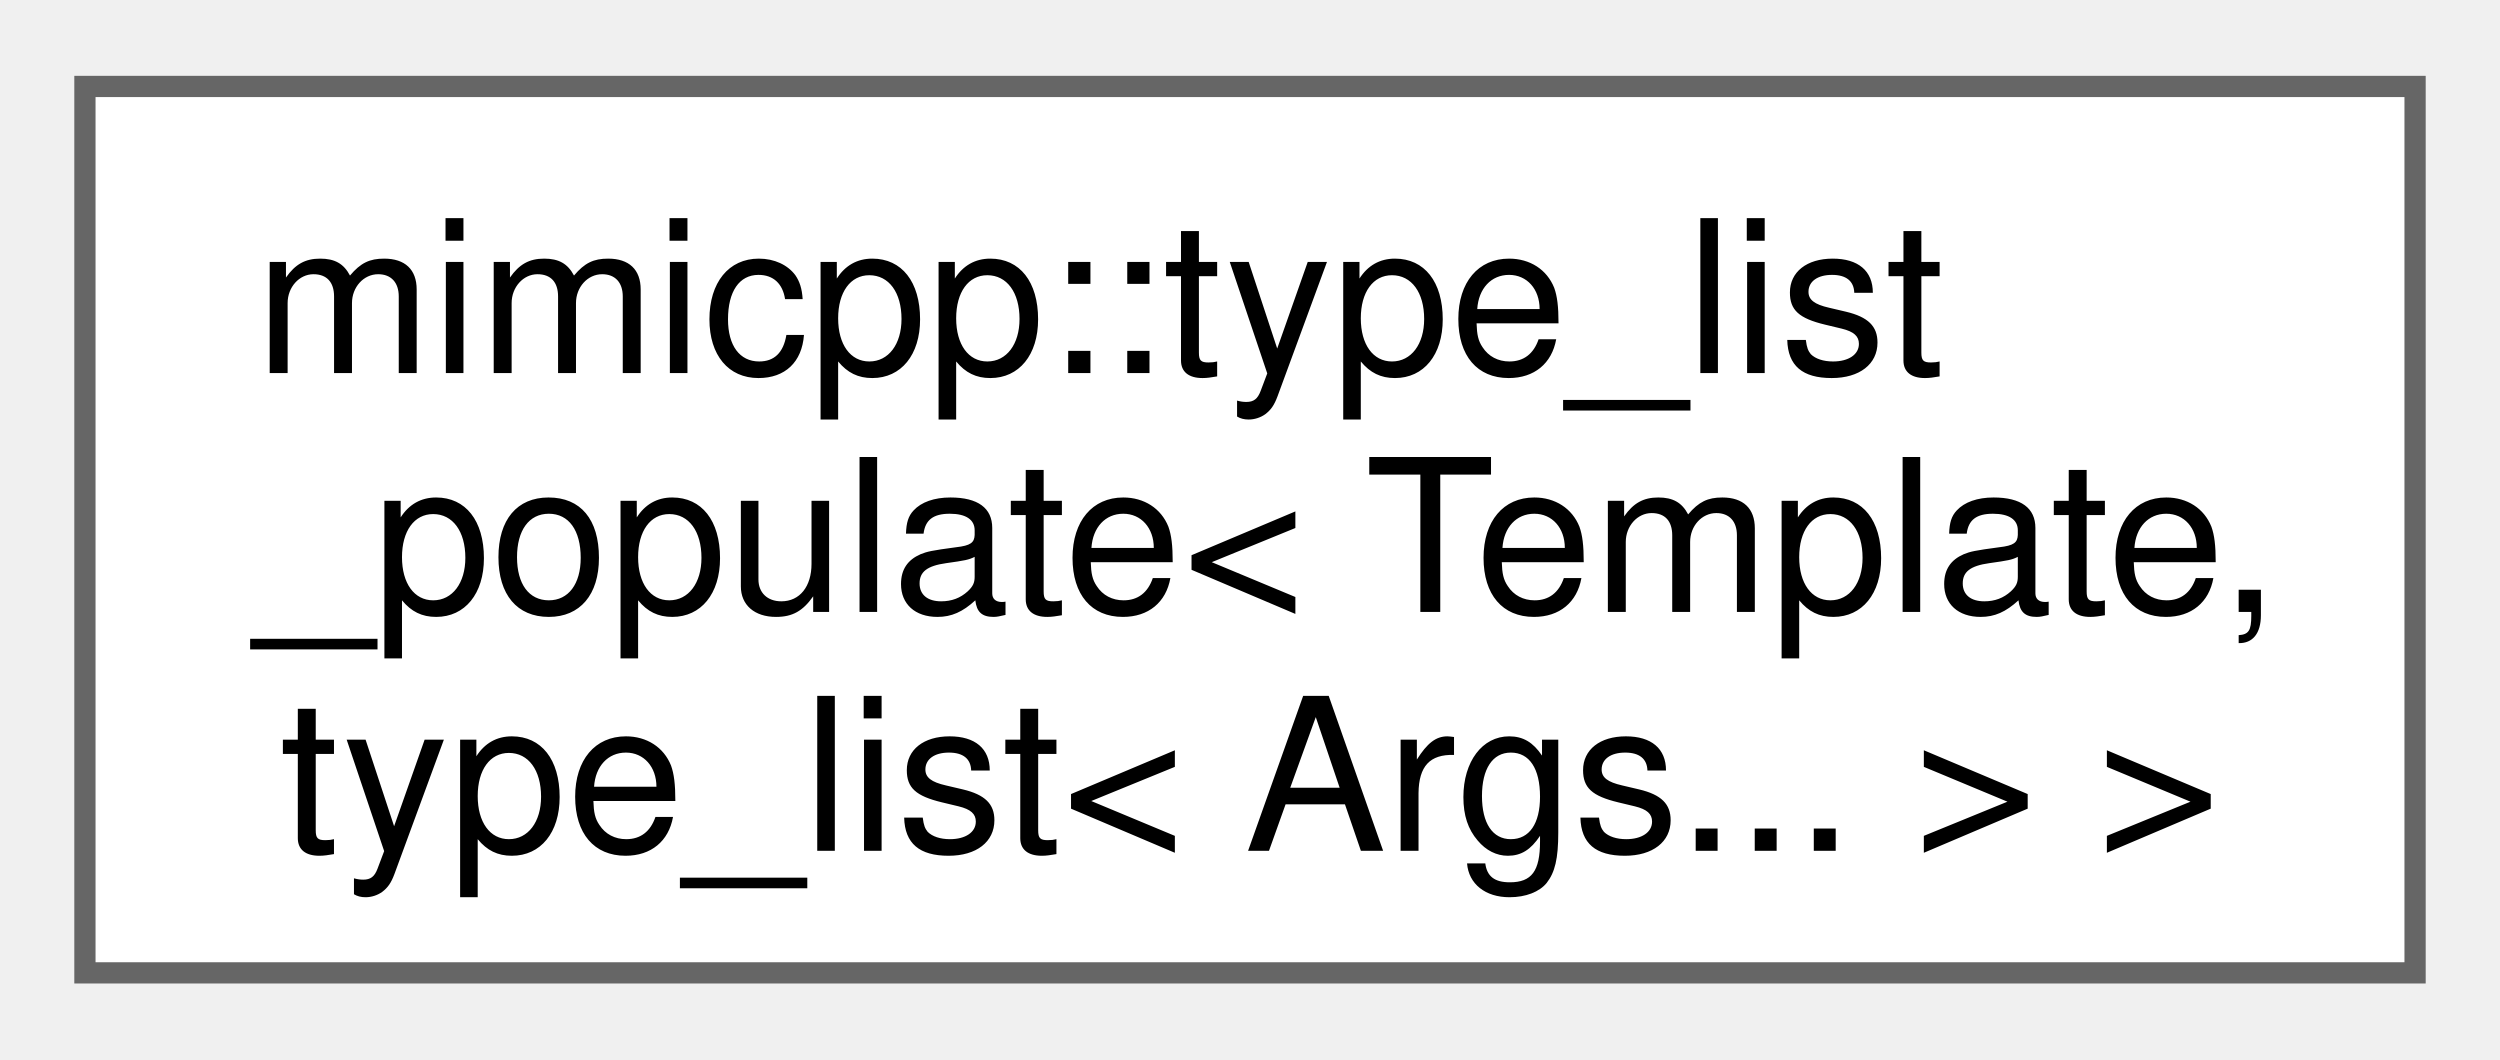
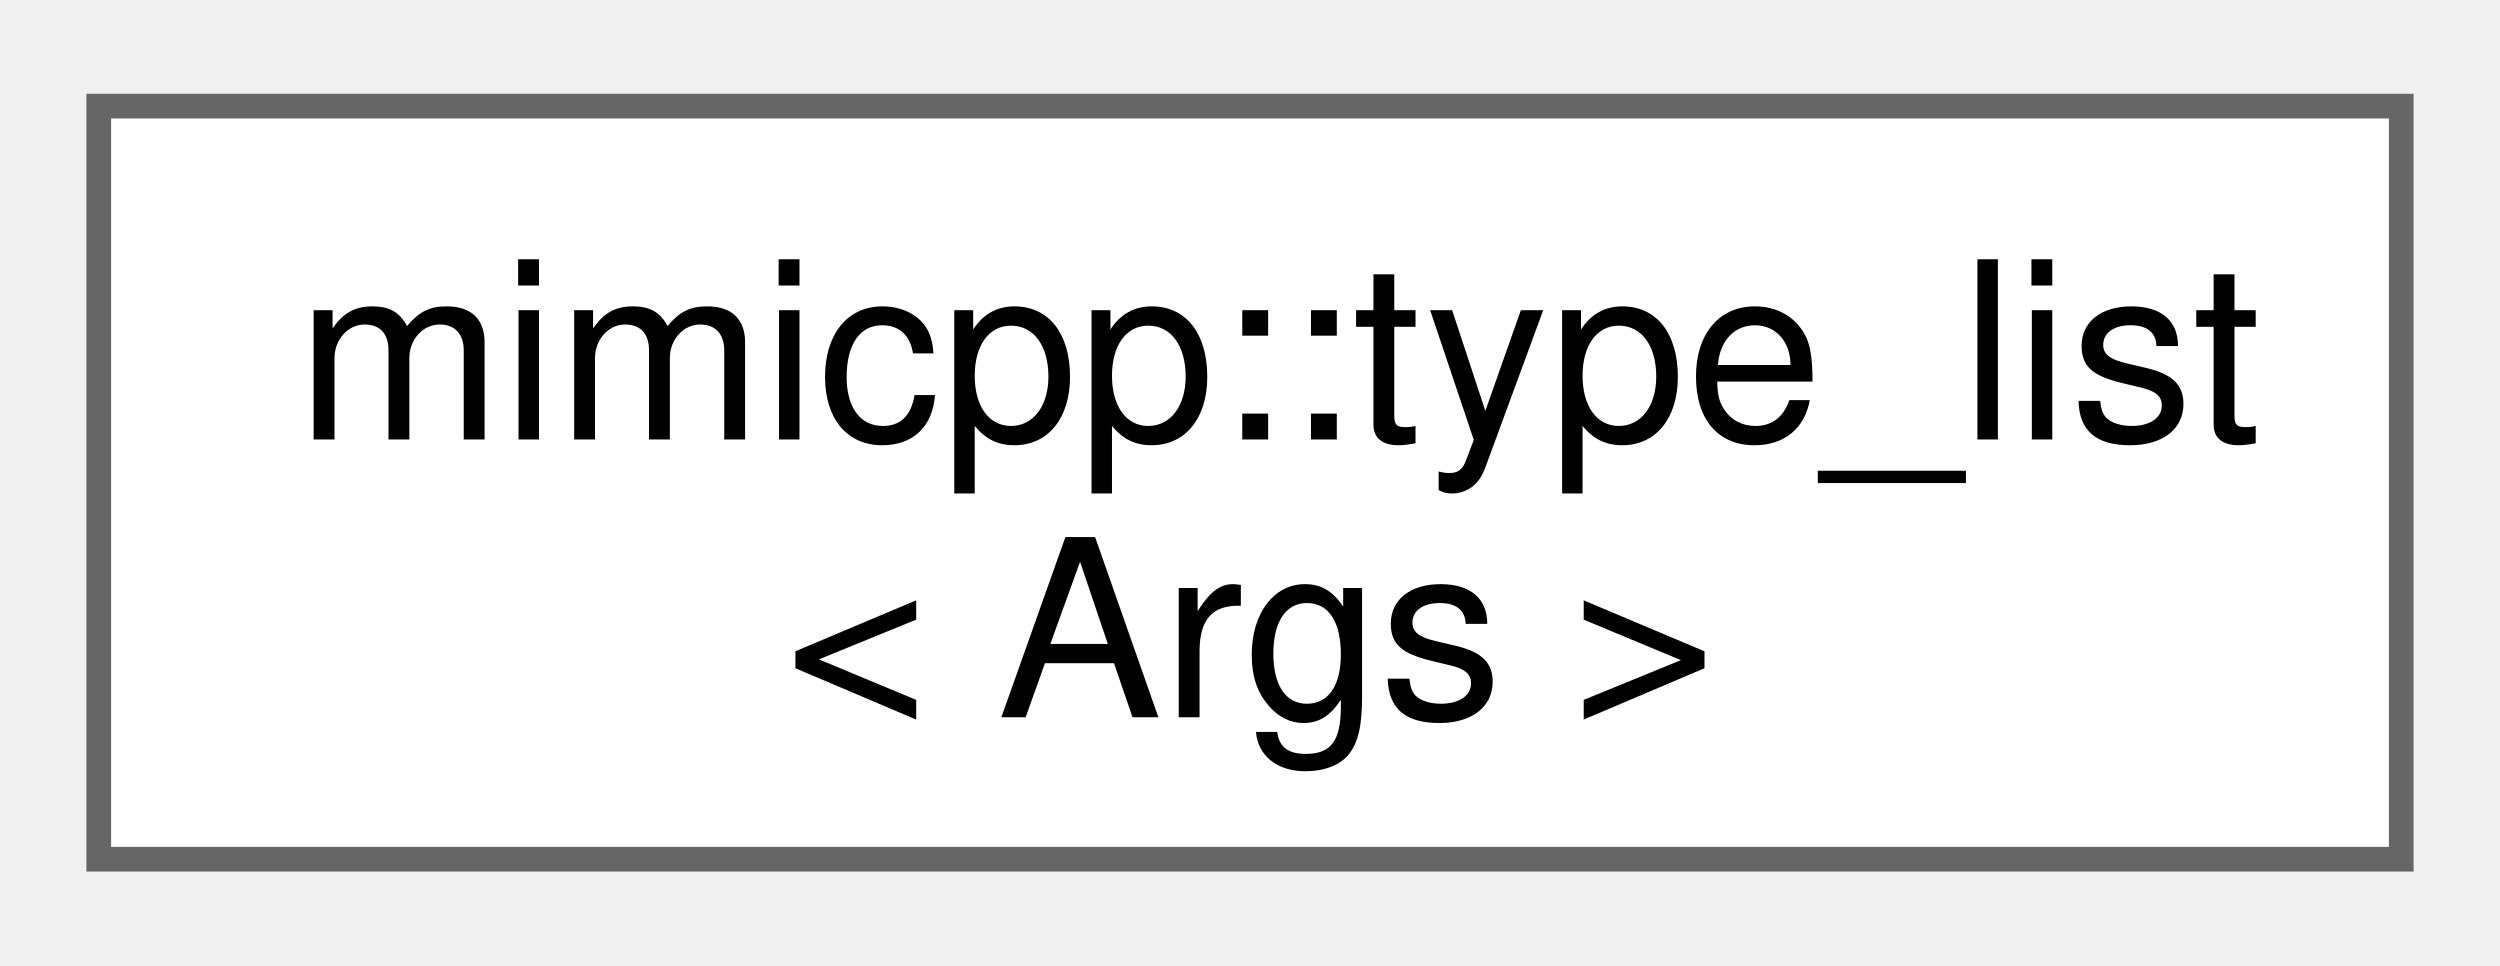
- <svg xmlns="http://www.w3.org/2000/svg" xmlns:xlink="http://www.w3.org/1999/xlink" width="118pt" height="50pt" viewBox="0.00 0.00 117.75 49.75">
-   <g id="graph0" class="graph" transform="scale(1 1) rotate(0) translate(4 45.75)">
+ <svg xmlns="http://www.w3.org/2000/svg" xmlns:xlink="http://www.w3.org/1999/xlink" width="101pt" height="39pt" viewBox="0.00 0.00 101.25 38.50">
+   <g id="graph0" class="graph" transform="scale(1 1) rotate(0) translate(4 34.5)">
    <g id="Node000000" class="node">
      <g id="a_Node000000">
-         <a xlink:href="d3/df5/structmimicpp_1_1type__list__populate_3_01_template_00_01type__list_3_01_args_8_8_8_01_4_01_4.html" target="_top" xlink:title=" ">
-           <polygon fill="white" stroke="#666666" points="109.75,-41.75 0,-41.75 0,0 109.75,0 109.75,-41.75" />
-           <text text-anchor="start" x="8" y="-28.25" font-family="Helvetica,sans-Serif" font-size="10.00">mimicpp::type_list</text>
-           <text text-anchor="start" x="8" y="-17" font-family="Helvetica,sans-Serif" font-size="10.00">_populate&lt; Template,</text>
-           <text text-anchor="middle" x="54.88" y="-5.75" font-family="Helvetica,sans-Serif" font-size="10.00"> type_list&lt; Args... &gt; &gt;</text>
+         <a xlink:href="db/dc6/structmimicpp_1_1type__list.html" target="_top" xlink:title="A very basic type-list template.">
+           <polygon fill="white" stroke="#666666" points="93.25,-30.5 0,-30.5 0,0 93.25,0 93.25,-30.5" />
+           <text text-anchor="start" x="8" y="-17" font-family="Helvetica,sans-Serif" font-size="10.00">mimicpp::type_list</text>
+           <text text-anchor="middle" x="46.62" y="-5.75" font-family="Helvetica,sans-Serif" font-size="10.00">&lt; Args &gt;</text>
        </a>
      </g>
    </g>
  </g>
</svg>
